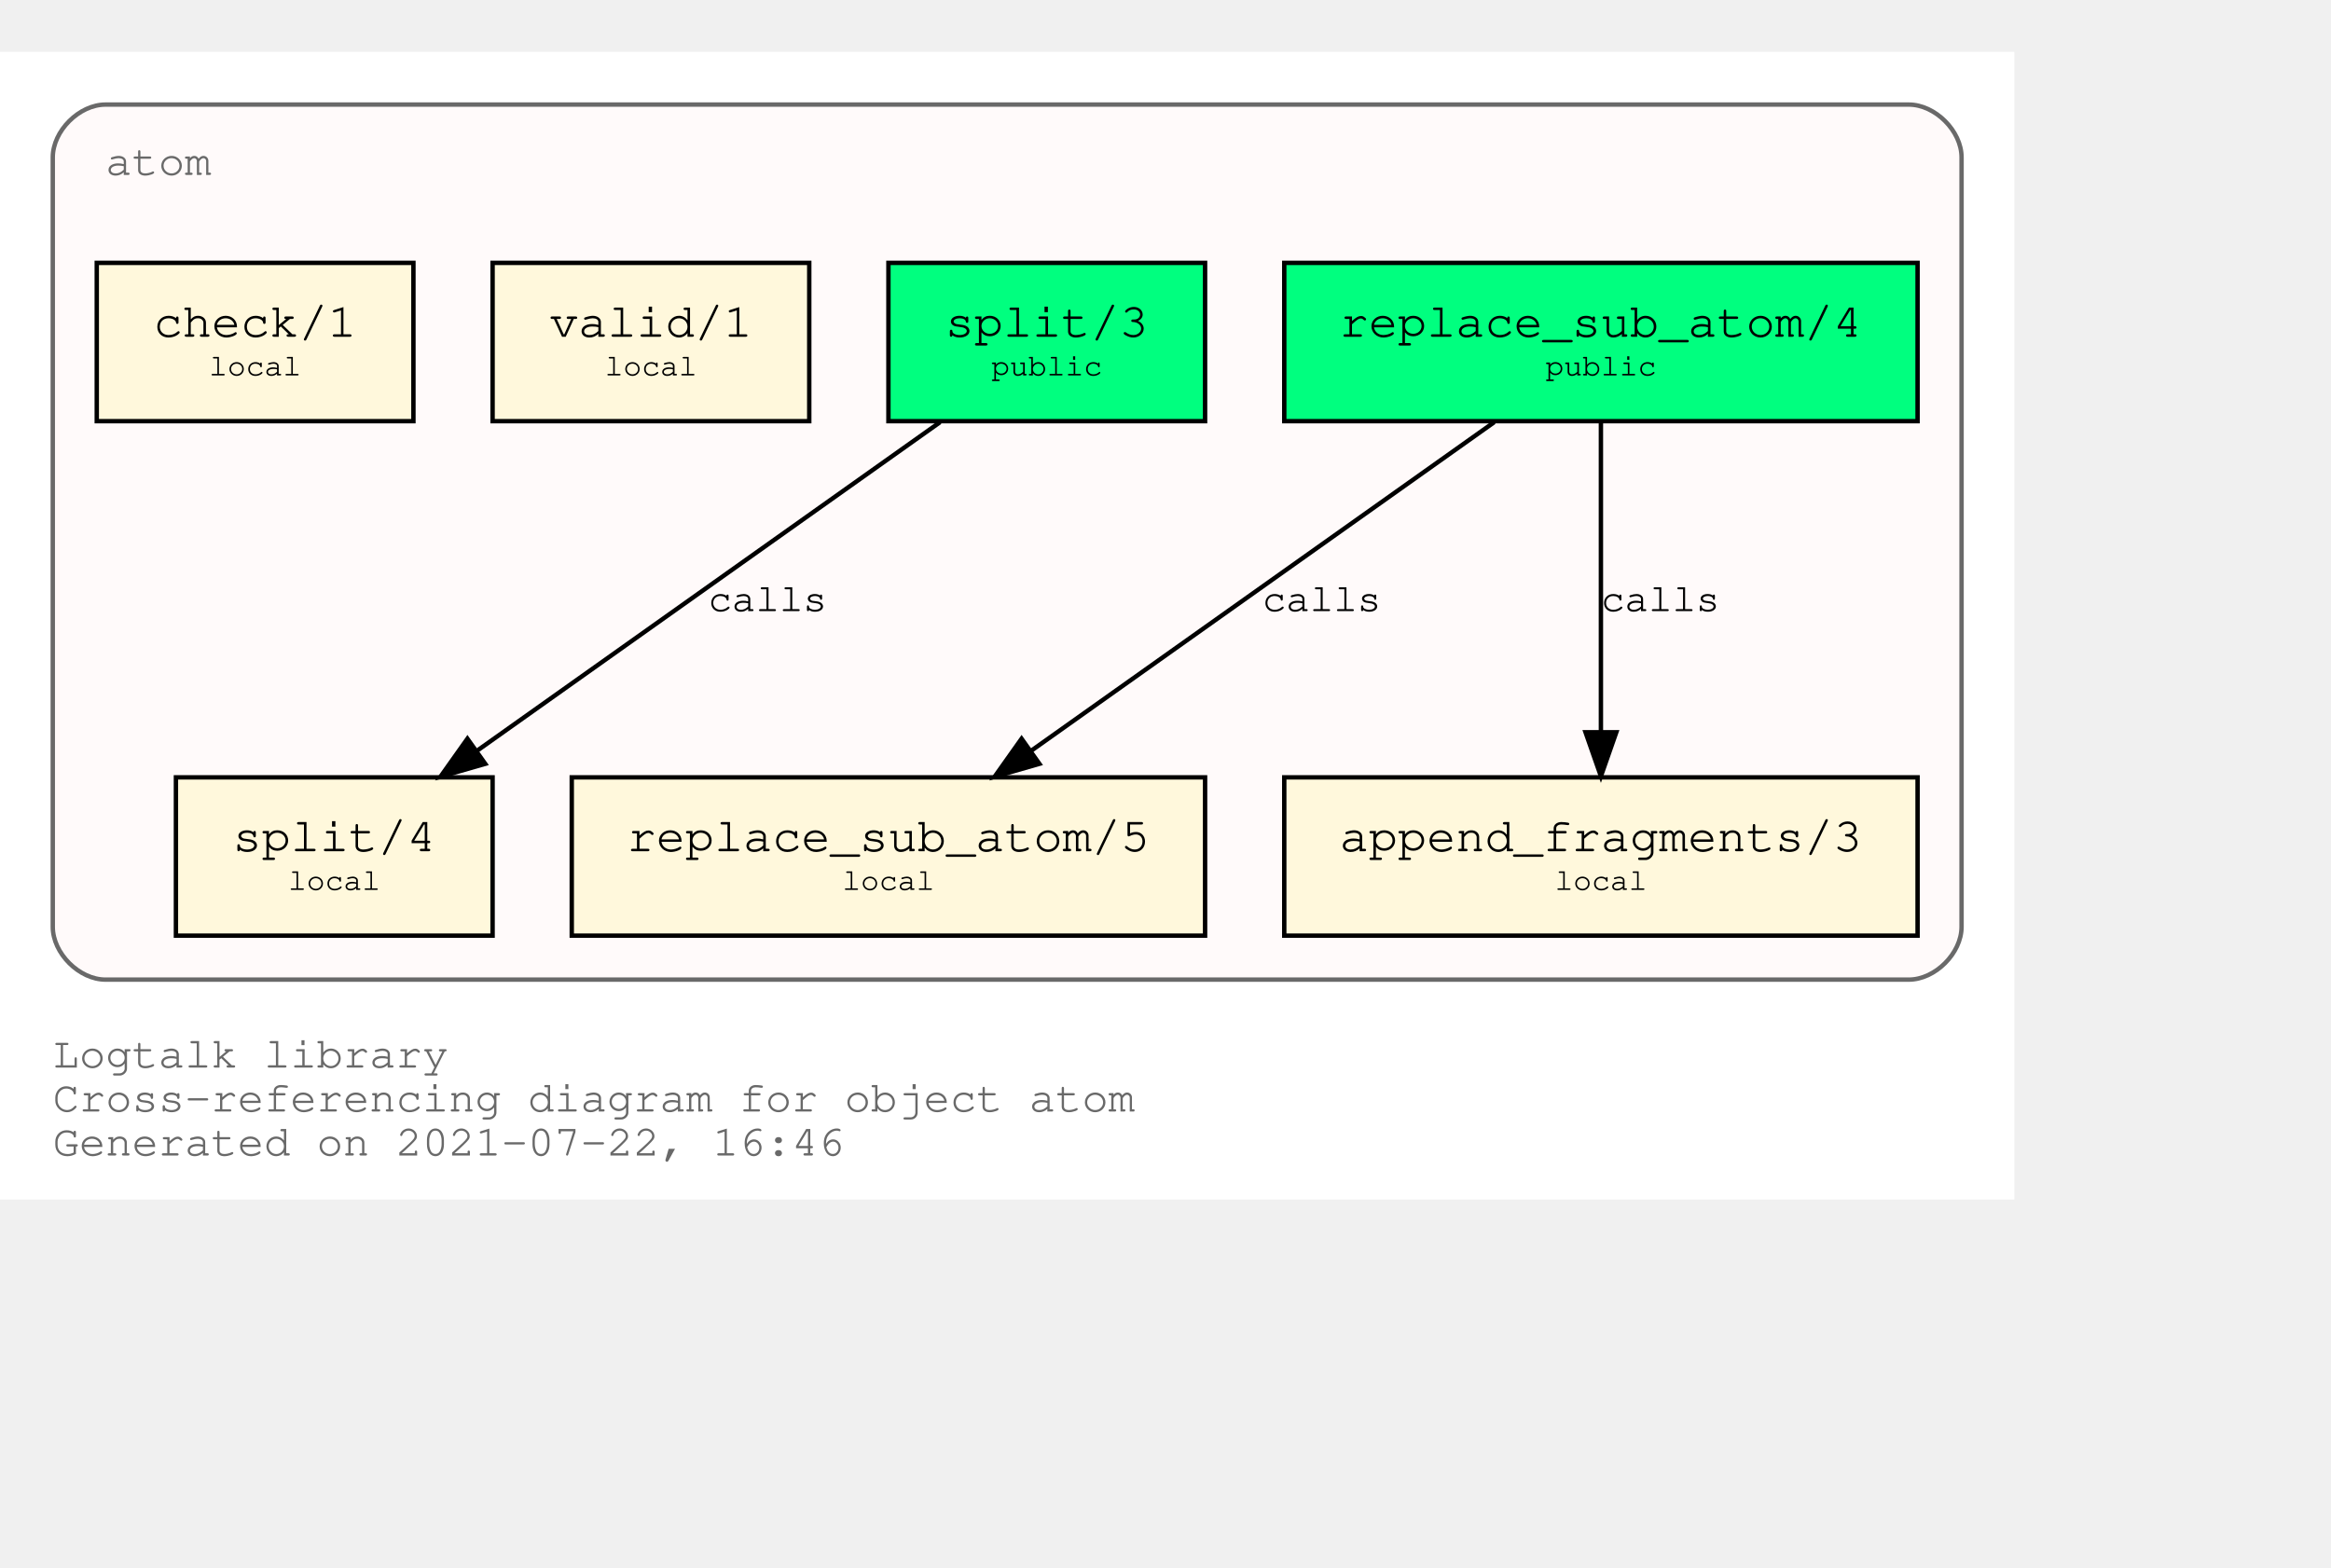
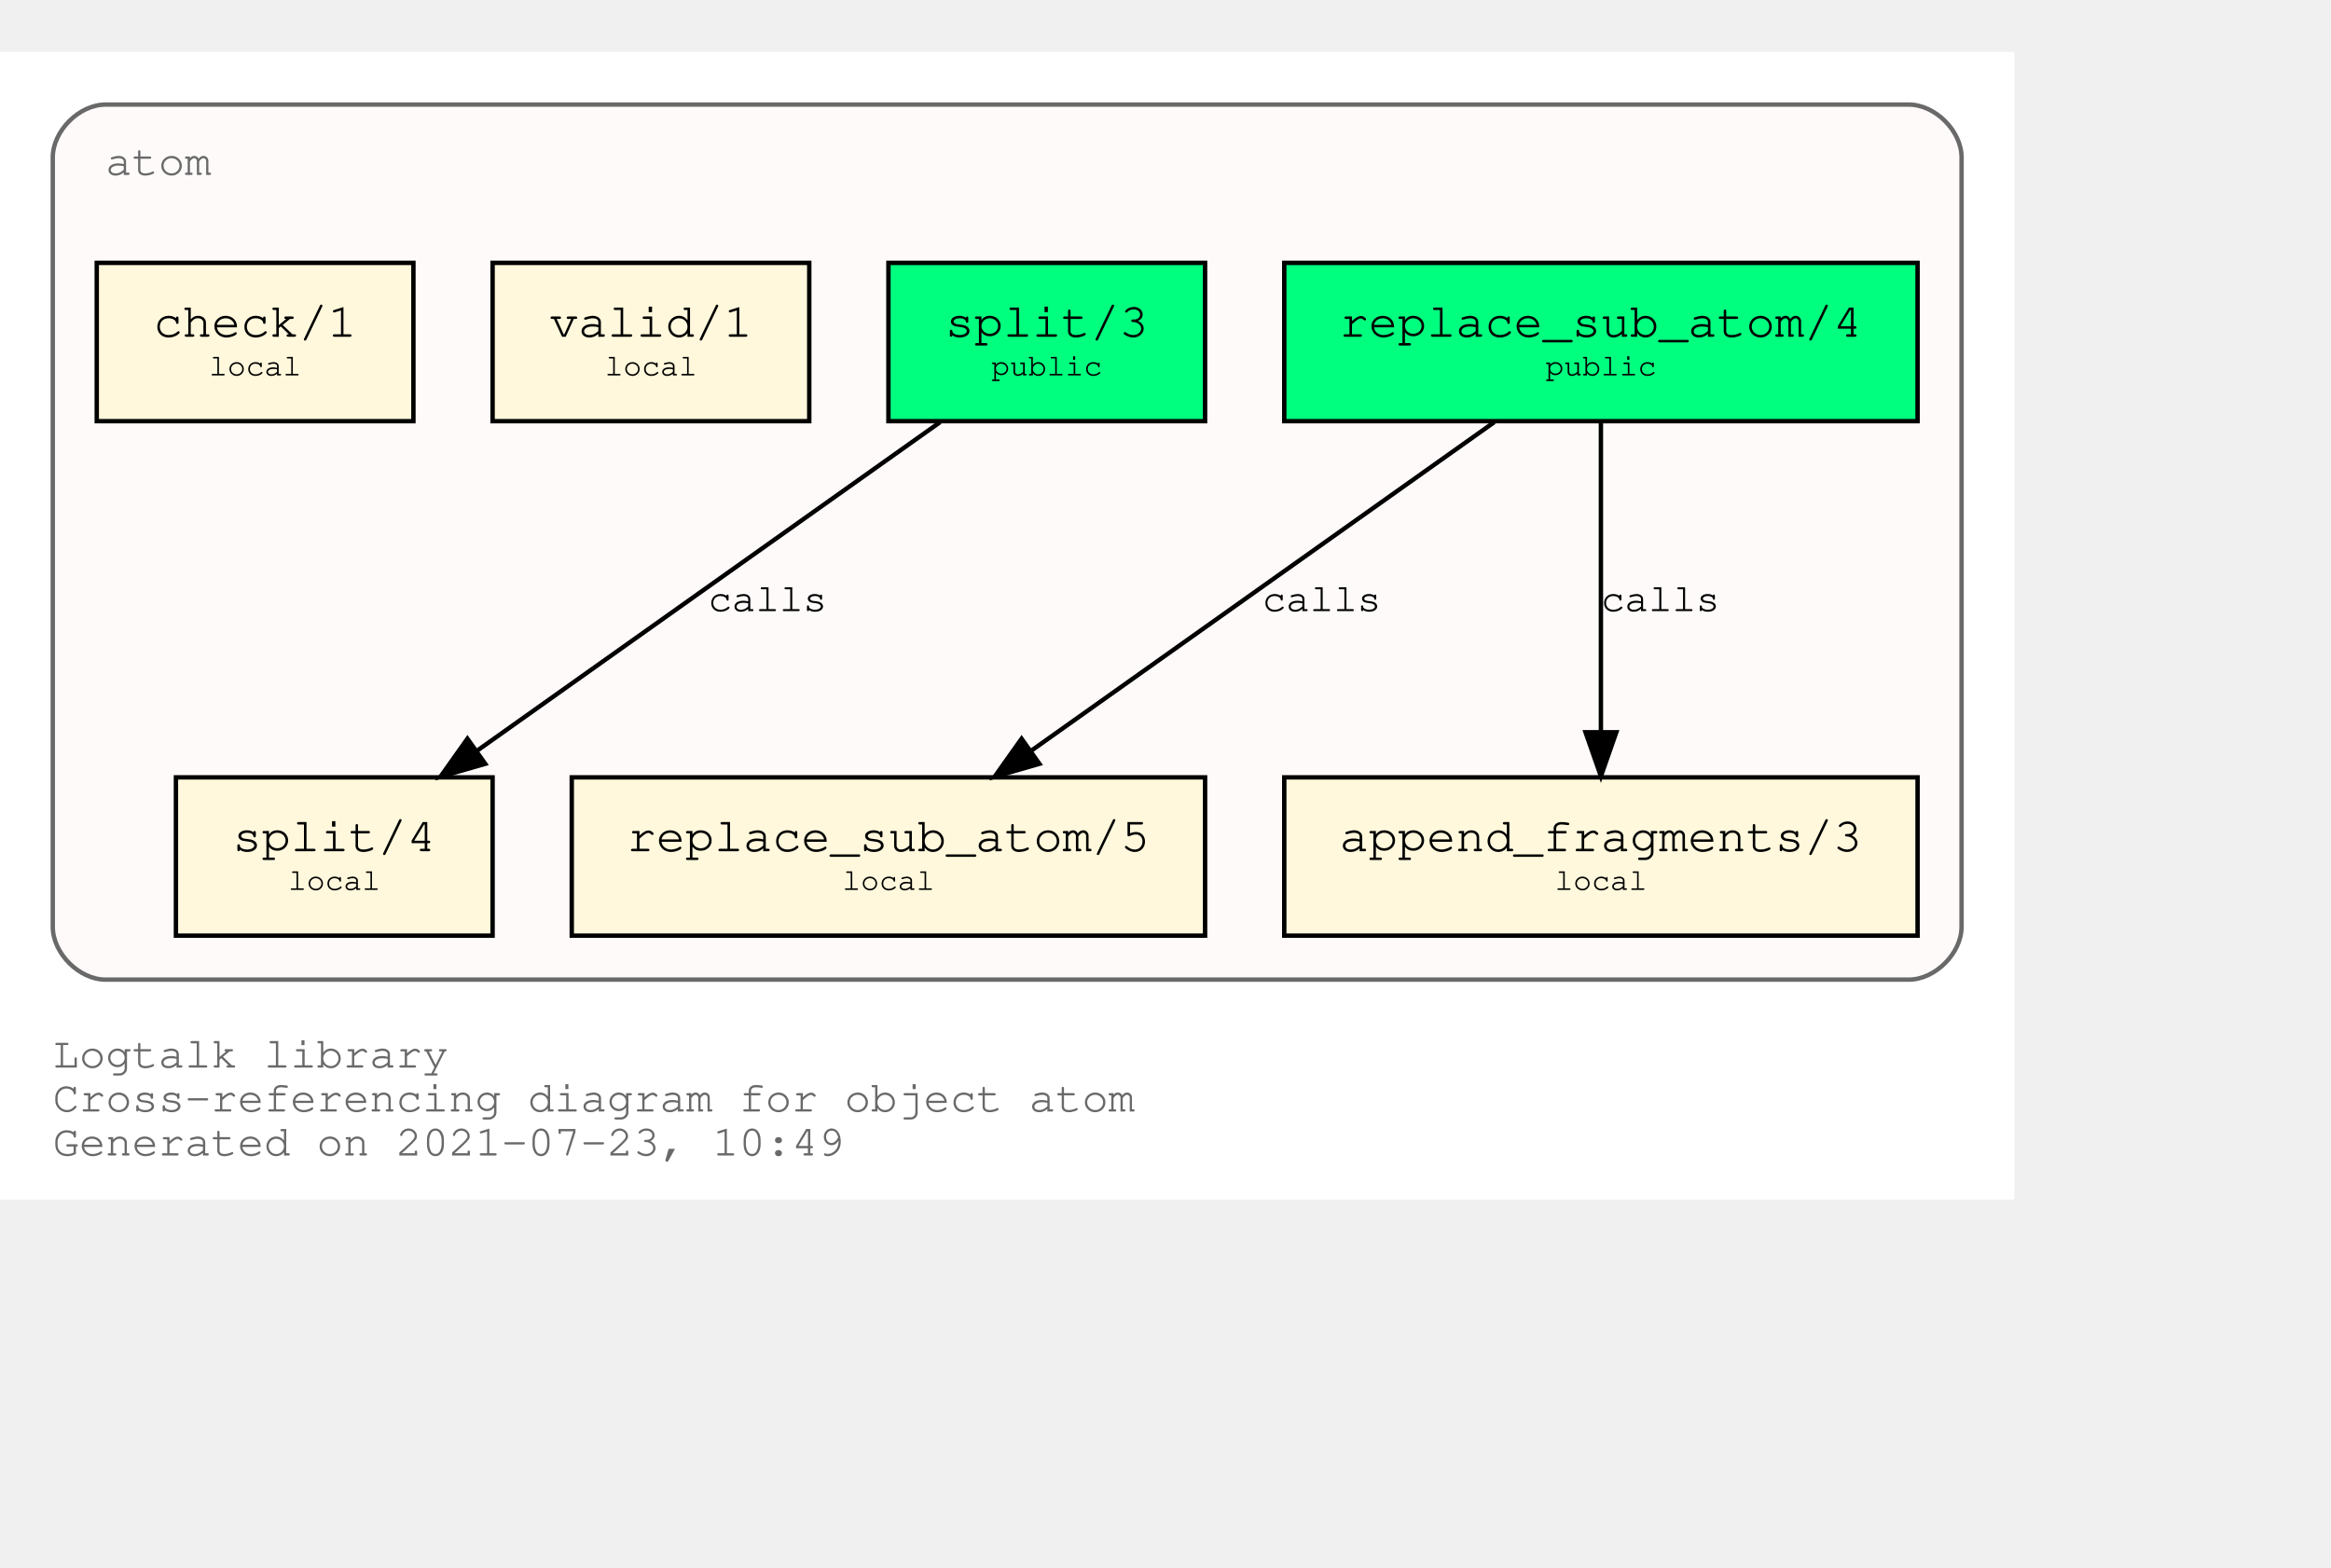
<svg xmlns="http://www.w3.org/2000/svg" xmlns:xlink="http://www.w3.org/1999/xlink" width="602pt" height="405pt" viewBox="72.00 72.00 530.00 333.00">
  <g id="graph0" class="graph" transform="scale(1 1) rotate(0) translate(76 329)">
    <polygon fill="white" stroke="transparent" points="-4,4 -4,-257 454,-257 454,4 -4,4" />
    <text text-anchor="start" x="8" y="-26" font-family="Courier,monospace" font-size="10.00" fill="dimgray">Logtalk library</text>
    <text text-anchor="start" x="8" y="-16" font-family="Courier,monospace" font-size="10.00" fill="dimgray">Cross-referencing diagram for object atom</text>
-     <text text-anchor="start" x="8" y="-6" font-family="Courier,monospace" font-size="10.00" fill="dimgray">Generated on 2021-07-22, 16:46</text>
+     <text text-anchor="start" x="8" y="-6" font-family="Courier,monospace" font-size="10.00" fill="dimgray">Generated on 2021-07-23, 10:49</text>
    <g id="clust1" class="cluster">
      <g id="a_clust1">
        <a xlink:title="atom">
          <path fill="snow" stroke="dimgray" d="M20,-46C20,-46 430,-46 430,-46 436,-46 442,-52 442,-58 442,-58 442,-233 442,-233 442,-239 436,-245 430,-245 430,-245 20,-245 20,-245 14,-245 8,-239 8,-233 8,-233 8,-58 8,-58 8,-52 14,-46 20,-46" />
          <g id="a_clust1_0">
-             <a xlink:href="https://github.com/LogtalkDotOrg/logtalk3/tree/3fbfbce42a8626153b831dd9ded7fa806d39b384/library/types/atom.lgt" xlink:title="https://github.com/LogtalkDotOrg/logtalk3/tree/3fbfbce42a8626153b831dd9ded7fa806d39b384/library/types/atom.lgt">
+             <a xlink:href="https://github.com/LogtalkDotOrg/logtalk3/tree/ee031e0be4c604433758ed54a1e5d8f174e33401/library/types/atom.lgt" xlink:title="https://github.com/LogtalkDotOrg/logtalk3/tree/ee031e0be4c604433758ed54a1e5d8f174e33401/library/types/atom.lgt">
              <text text-anchor="start" x="20" y="-229" font-family="Courier,monospace" font-size="10.00" fill="dimgray">atom</text>
            </a>
          </g>
        </a>
      </g>
    </g>
    <g id="node1" class="node">
      <g id="a_node1">
-         <a xlink:href="https://github.com/LogtalkDotOrg/logtalk3/tree/3fbfbce42a8626153b831dd9ded7fa806d39b384/library/types/atom.lgt#L32" xlink:title="https://github.com/LogtalkDotOrg/logtalk3/tree/3fbfbce42a8626153b831dd9ded7fa806d39b384/library/types/atom.lgt#L32">
+         <a xlink:href="https://github.com/LogtalkDotOrg/logtalk3/tree/ee031e0be4c604433758ed54a1e5d8f174e33401/library/types/atom.lgt#L32" xlink:title="https://github.com/LogtalkDotOrg/logtalk3/tree/ee031e0be4c604433758ed54a1e5d8f174e33401/library/types/atom.lgt#L32">
          <polygon fill="springgreen" stroke="black" points="432,-209 288,-209 288,-173 432,-173 432,-209" />
          <text text-anchor="start" x="295.8" y="-192.8" font-family="Courier,monospace" font-size="9.00"> </text>
          <text text-anchor="start" x="300.59" y="-192.2" font-family="Courier,monospace" font-size="11.00">replace_sub_atom/4</text>
          <text text-anchor="start" x="418.8" y="-192.8" font-family="Courier,monospace" font-size="9.00"> </text>
          <text text-anchor="start" x="295.8" y="-182.8" font-family="Courier,monospace" font-size="9.00"> </text>
          <text text-anchor="start" x="347.4" y="-183.4" font-family="Courier,monospace" font-size="7.00">public</text>
          <text text-anchor="start" x="418.8" y="-182.8" font-family="Courier,monospace" font-size="9.00"> </text>
        </a>
      </g>
    </g>
    <g id="node4" class="node">
      <g id="a_node4">
-         <a xlink:href="https://github.com/LogtalkDotOrg/logtalk3/tree/3fbfbce42a8626153b831dd9ded7fa806d39b384/library/types/atom.lgt#L54" xlink:title="https://github.com/LogtalkDotOrg/logtalk3/tree/3fbfbce42a8626153b831dd9ded7fa806d39b384/library/types/atom.lgt#L54">
+         <a xlink:href="https://github.com/LogtalkDotOrg/logtalk3/tree/ee031e0be4c604433758ed54a1e5d8f174e33401/library/types/atom.lgt#L54" xlink:title="https://github.com/LogtalkDotOrg/logtalk3/tree/ee031e0be4c604433758ed54a1e5d8f174e33401/library/types/atom.lgt#L54">
          <polygon fill="cornsilk" stroke="black" points="270,-92 126,-92 126,-56 270,-56 270,-92" />
          <text text-anchor="start" x="133.8" y="-75.8" font-family="Courier,monospace" font-size="9.00"> </text>
          <text text-anchor="start" x="138.59" y="-75.2" font-family="Courier,monospace" font-size="11.00">replace_sub_atom/5</text>
          <text text-anchor="start" x="256.8" y="-75.8" font-family="Courier,monospace" font-size="9.00"> </text>
          <text text-anchor="start" x="133.8" y="-65.8" font-family="Courier,monospace" font-size="9.00"> </text>
          <text text-anchor="start" x="187.5" y="-66.4" font-family="Courier,monospace" font-size="7.00">local</text>
          <text text-anchor="start" x="256.8" y="-65.8" font-family="Courier,monospace" font-size="9.00"> </text>
        </a>
      </g>
    </g>
    <g id="edge1" class="edge">
      <g id="a_edge1">
-         <a xlink:href="https://github.com/LogtalkDotOrg/logtalk3/tree/3fbfbce42a8626153b831dd9ded7fa806d39b384/library/types/atom.lgt#L46" xlink:title="calls">
+         <a xlink:href="https://github.com/LogtalkDotOrg/logtalk3/tree/ee031e0be4c604433758ed54a1e5d8f174e33401/library/types/atom.lgt#L46" xlink:title="calls">
          <path fill="none" stroke="black" d="M335.75,-172.78C307.75,-152.91 261.58,-120.13 230.49,-98.07" />
          <polygon fill="black" stroke="black" points="232.33,-95.08 222.15,-92.15 228.28,-100.79 232.33,-95.08" />
        </a>
      </g>
      <g id="a_edge1-label">
-         <a xlink:href="https://github.com/LogtalkDotOrg/logtalk3/tree/3fbfbce42a8626153b831dd9ded7fa806d39b384/library/types/atom.lgt#L46" xlink:title="https://github.com/LogtalkDotOrg/logtalk3/tree/3fbfbce42a8626153b831dd9ded7fa806d39b384/library/types/atom.lgt#L46">
+         <a xlink:href="https://github.com/LogtalkDotOrg/logtalk3/tree/ee031e0be4c604433758ed54a1e5d8f174e33401/library/types/atom.lgt#L46" xlink:title="https://github.com/LogtalkDotOrg/logtalk3/tree/ee031e0be4c604433758ed54a1e5d8f174e33401/library/types/atom.lgt#L46">
          <text text-anchor="start" x="283" y="-129.8" font-family="Courier,monospace" font-size="9.00">calls</text>
        </a>
      </g>
    </g>
    <g id="node5" class="node">
      <g id="a_node5">
-         <a xlink:href="https://github.com/LogtalkDotOrg/logtalk3/tree/3fbfbce42a8626153b831dd9ded7fa806d39b384/library/types/atom.lgt#L65" xlink:title="https://github.com/LogtalkDotOrg/logtalk3/tree/3fbfbce42a8626153b831dd9ded7fa806d39b384/library/types/atom.lgt#L65">
+         <a xlink:href="https://github.com/LogtalkDotOrg/logtalk3/tree/ee031e0be4c604433758ed54a1e5d8f174e33401/library/types/atom.lgt#L65" xlink:title="https://github.com/LogtalkDotOrg/logtalk3/tree/ee031e0be4c604433758ed54a1e5d8f174e33401/library/types/atom.lgt#L65">
          <polygon fill="cornsilk" stroke="black" points="432,-92 288,-92 288,-56 432,-56 432,-92" />
          <text text-anchor="start" x="295.8" y="-75.8" font-family="Courier,monospace" font-size="9.00"> </text>
          <text text-anchor="start" x="300.59" y="-75.2" font-family="Courier,monospace" font-size="11.00">append_fragments/3</text>
          <text text-anchor="start" x="418.8" y="-75.8" font-family="Courier,monospace" font-size="9.00"> </text>
          <text text-anchor="start" x="295.8" y="-65.8" font-family="Courier,monospace" font-size="9.00"> </text>
          <text text-anchor="start" x="349.5" y="-66.4" font-family="Courier,monospace" font-size="7.00">local</text>
          <text text-anchor="start" x="418.8" y="-65.8" font-family="Courier,monospace" font-size="9.00"> </text>
        </a>
      </g>
    </g>
    <g id="edge2" class="edge">
      <g id="a_edge2">
-         <a xlink:href="https://github.com/LogtalkDotOrg/logtalk3/tree/3fbfbce42a8626153b831dd9ded7fa806d39b384/library/types/atom.lgt#L46" xlink:title="calls">
+         <a xlink:href="https://github.com/LogtalkDotOrg/logtalk3/tree/ee031e0be4c604433758ed54a1e5d8f174e33401/library/types/atom.lgt#L46" xlink:title="calls">
          <path fill="none" stroke="black" d="M360,-172.53C360,-153.94 360,-124.24 360,-102.5" />
          <polygon fill="black" stroke="black" points="363.5,-102.25 360,-92.25 356.5,-102.25 363.5,-102.25" />
        </a>
      </g>
      <g id="a_edge2-label">
-         <a xlink:href="https://github.com/LogtalkDotOrg/logtalk3/tree/3fbfbce42a8626153b831dd9ded7fa806d39b384/library/types/atom.lgt#L46" xlink:title="https://github.com/LogtalkDotOrg/logtalk3/tree/3fbfbce42a8626153b831dd9ded7fa806d39b384/library/types/atom.lgt#L46">
+         <a xlink:href="https://github.com/LogtalkDotOrg/logtalk3/tree/ee031e0be4c604433758ed54a1e5d8f174e33401/library/types/atom.lgt#L46" xlink:title="https://github.com/LogtalkDotOrg/logtalk3/tree/ee031e0be4c604433758ed54a1e5d8f174e33401/library/types/atom.lgt#L46">
          <text text-anchor="start" x="360" y="-129.8" font-family="Courier,monospace" font-size="9.00">calls</text>
        </a>
      </g>
    </g>
    <g id="node2" class="node">
      <g id="a_node2">
-         <a xlink:href="https://github.com/LogtalkDotOrg/logtalk3/tree/3fbfbce42a8626153b831dd9ded7fa806d39b384/library/types/atom.lgt#L39" xlink:title="https://github.com/LogtalkDotOrg/logtalk3/tree/3fbfbce42a8626153b831dd9ded7fa806d39b384/library/types/atom.lgt#L39">
+         <a xlink:href="https://github.com/LogtalkDotOrg/logtalk3/tree/ee031e0be4c604433758ed54a1e5d8f174e33401/library/types/atom.lgt#L39" xlink:title="https://github.com/LogtalkDotOrg/logtalk3/tree/ee031e0be4c604433758ed54a1e5d8f174e33401/library/types/atom.lgt#L39">
          <polygon fill="springgreen" stroke="black" points="270,-209 198,-209 198,-173 270,-173 270,-209" />
          <text text-anchor="start" x="205.8" y="-192.8" font-family="Courier,monospace" font-size="9.00"> </text>
          <text text-anchor="start" x="210.9" y="-192.2" font-family="Courier,monospace" font-size="11.00">split/3</text>
          <text text-anchor="start" x="256.8" y="-192.8" font-family="Courier,monospace" font-size="9.00"> </text>
          <text text-anchor="start" x="205.8" y="-182.8" font-family="Courier,monospace" font-size="9.00"> </text>
          <text text-anchor="start" x="221.4" y="-183.4" font-family="Courier,monospace" font-size="7.00">public</text>
          <text text-anchor="start" x="256.8" y="-182.8" font-family="Courier,monospace" font-size="9.00"> </text>
        </a>
      </g>
    </g>
    <g id="node6" class="node">
      <g id="a_node6">
-         <a xlink:href="https://github.com/LogtalkDotOrg/logtalk3/tree/3fbfbce42a8626153b831dd9ded7fa806d39b384/library/types/atom.lgt#L77" xlink:title="https://github.com/LogtalkDotOrg/logtalk3/tree/3fbfbce42a8626153b831dd9ded7fa806d39b384/library/types/atom.lgt#L77">
+         <a xlink:href="https://github.com/LogtalkDotOrg/logtalk3/tree/ee031e0be4c604433758ed54a1e5d8f174e33401/library/types/atom.lgt#L77" xlink:title="https://github.com/LogtalkDotOrg/logtalk3/tree/ee031e0be4c604433758ed54a1e5d8f174e33401/library/types/atom.lgt#L77">
          <polygon fill="cornsilk" stroke="black" points="108,-92 36,-92 36,-56 108,-56 108,-92" />
          <text text-anchor="start" x="43.8" y="-75.8" font-family="Courier,monospace" font-size="9.00"> </text>
          <text text-anchor="start" x="48.9" y="-75.2" font-family="Courier,monospace" font-size="11.00">split/4</text>
          <text text-anchor="start" x="94.8" y="-75.8" font-family="Courier,monospace" font-size="9.00"> </text>
          <text text-anchor="start" x="43.8" y="-65.8" font-family="Courier,monospace" font-size="9.00"> </text>
          <text text-anchor="start" x="61.5" y="-66.4" font-family="Courier,monospace" font-size="7.00">local</text>
          <text text-anchor="start" x="94.8" y="-65.8" font-family="Courier,monospace" font-size="9.00"> </text>
        </a>
      </g>
    </g>
    <g id="edge3" class="edge">
      <g id="a_edge3">
-         <a xlink:href="https://github.com/LogtalkDotOrg/logtalk3/tree/3fbfbce42a8626153b831dd9ded7fa806d39b384/library/types/atom.lgt#L70" xlink:title="calls">
+         <a xlink:href="https://github.com/LogtalkDotOrg/logtalk3/tree/ee031e0be4c604433758ed54a1e5d8f174e33401/library/types/atom.lgt#L70" xlink:title="calls">
          <path fill="none" stroke="black" d="M209.75,-172.78C181.75,-152.91 135.58,-120.13 104.49,-98.07" />
          <polygon fill="black" stroke="black" points="106.33,-95.08 96.15,-92.15 102.28,-100.79 106.33,-95.08" />
        </a>
      </g>
      <g id="a_edge3-label">
-         <a xlink:href="https://github.com/LogtalkDotOrg/logtalk3/tree/3fbfbce42a8626153b831dd9ded7fa806d39b384/library/types/atom.lgt#L70" xlink:title="https://github.com/LogtalkDotOrg/logtalk3/tree/3fbfbce42a8626153b831dd9ded7fa806d39b384/library/types/atom.lgt#L70">
+         <a xlink:href="https://github.com/LogtalkDotOrg/logtalk3/tree/ee031e0be4c604433758ed54a1e5d8f174e33401/library/types/atom.lgt#L70" xlink:title="https://github.com/LogtalkDotOrg/logtalk3/tree/ee031e0be4c604433758ed54a1e5d8f174e33401/library/types/atom.lgt#L70">
          <text text-anchor="start" x="157" y="-129.8" font-family="Courier,monospace" font-size="9.00">calls</text>
        </a>
      </g>
    </g>
    <g id="node3" class="node">
      <g id="a_node3">
-         <a xlink:href="https://github.com/LogtalkDotOrg/logtalk3/tree/3fbfbce42a8626153b831dd9ded7fa806d39b384/library/types/atom.lgt#L88" xlink:title="https://github.com/LogtalkDotOrg/logtalk3/tree/3fbfbce42a8626153b831dd9ded7fa806d39b384/library/types/atom.lgt#L88">
+         <a xlink:href="https://github.com/LogtalkDotOrg/logtalk3/tree/ee031e0be4c604433758ed54a1e5d8f174e33401/library/types/atom.lgt#L88" xlink:title="https://github.com/LogtalkDotOrg/logtalk3/tree/ee031e0be4c604433758ed54a1e5d8f174e33401/library/types/atom.lgt#L88">
          <polygon fill="cornsilk" stroke="black" points="180,-209 108,-209 108,-173 180,-173 180,-209" />
          <text text-anchor="start" x="115.8" y="-192.8" font-family="Courier,monospace" font-size="9.00"> </text>
          <text text-anchor="start" x="120.9" y="-192.2" font-family="Courier,monospace" font-size="11.00">valid/1</text>
          <text text-anchor="start" x="166.8" y="-192.8" font-family="Courier,monospace" font-size="9.00"> </text>
          <text text-anchor="start" x="115.8" y="-182.8" font-family="Courier,monospace" font-size="9.00"> </text>
          <text text-anchor="start" x="133.5" y="-183.4" font-family="Courier,monospace" font-size="7.00">local</text>
          <text text-anchor="start" x="166.8" y="-182.8" font-family="Courier,monospace" font-size="9.00"> </text>
        </a>
      </g>
    </g>
    <g id="node7" class="node">
      <g id="a_node7">
-         <a xlink:href="https://github.com/LogtalkDotOrg/logtalk3/tree/3fbfbce42a8626153b831dd9ded7fa806d39b384/library/types/atom.lgt#L91" xlink:title="https://github.com/LogtalkDotOrg/logtalk3/tree/3fbfbce42a8626153b831dd9ded7fa806d39b384/library/types/atom.lgt#L91">
+         <a xlink:href="https://github.com/LogtalkDotOrg/logtalk3/tree/ee031e0be4c604433758ed54a1e5d8f174e33401/library/types/atom.lgt#L91" xlink:title="https://github.com/LogtalkDotOrg/logtalk3/tree/ee031e0be4c604433758ed54a1e5d8f174e33401/library/types/atom.lgt#L91">
          <polygon fill="cornsilk" stroke="black" points="90,-209 18,-209 18,-173 90,-173 90,-209" />
          <text text-anchor="start" x="25.8" y="-192.8" font-family="Courier,monospace" font-size="9.00"> </text>
          <text text-anchor="start" x="30.9" y="-192.2" font-family="Courier,monospace" font-size="11.00">check/1</text>
          <text text-anchor="start" x="76.8" y="-192.8" font-family="Courier,monospace" font-size="9.00"> </text>
          <text text-anchor="start" x="25.8" y="-182.8" font-family="Courier,monospace" font-size="9.00"> </text>
          <text text-anchor="start" x="43.5" y="-183.4" font-family="Courier,monospace" font-size="7.00">local</text>
          <text text-anchor="start" x="76.8" y="-182.8" font-family="Courier,monospace" font-size="9.00"> </text>
        </a>
      </g>
    </g>
  </g>
</svg>
